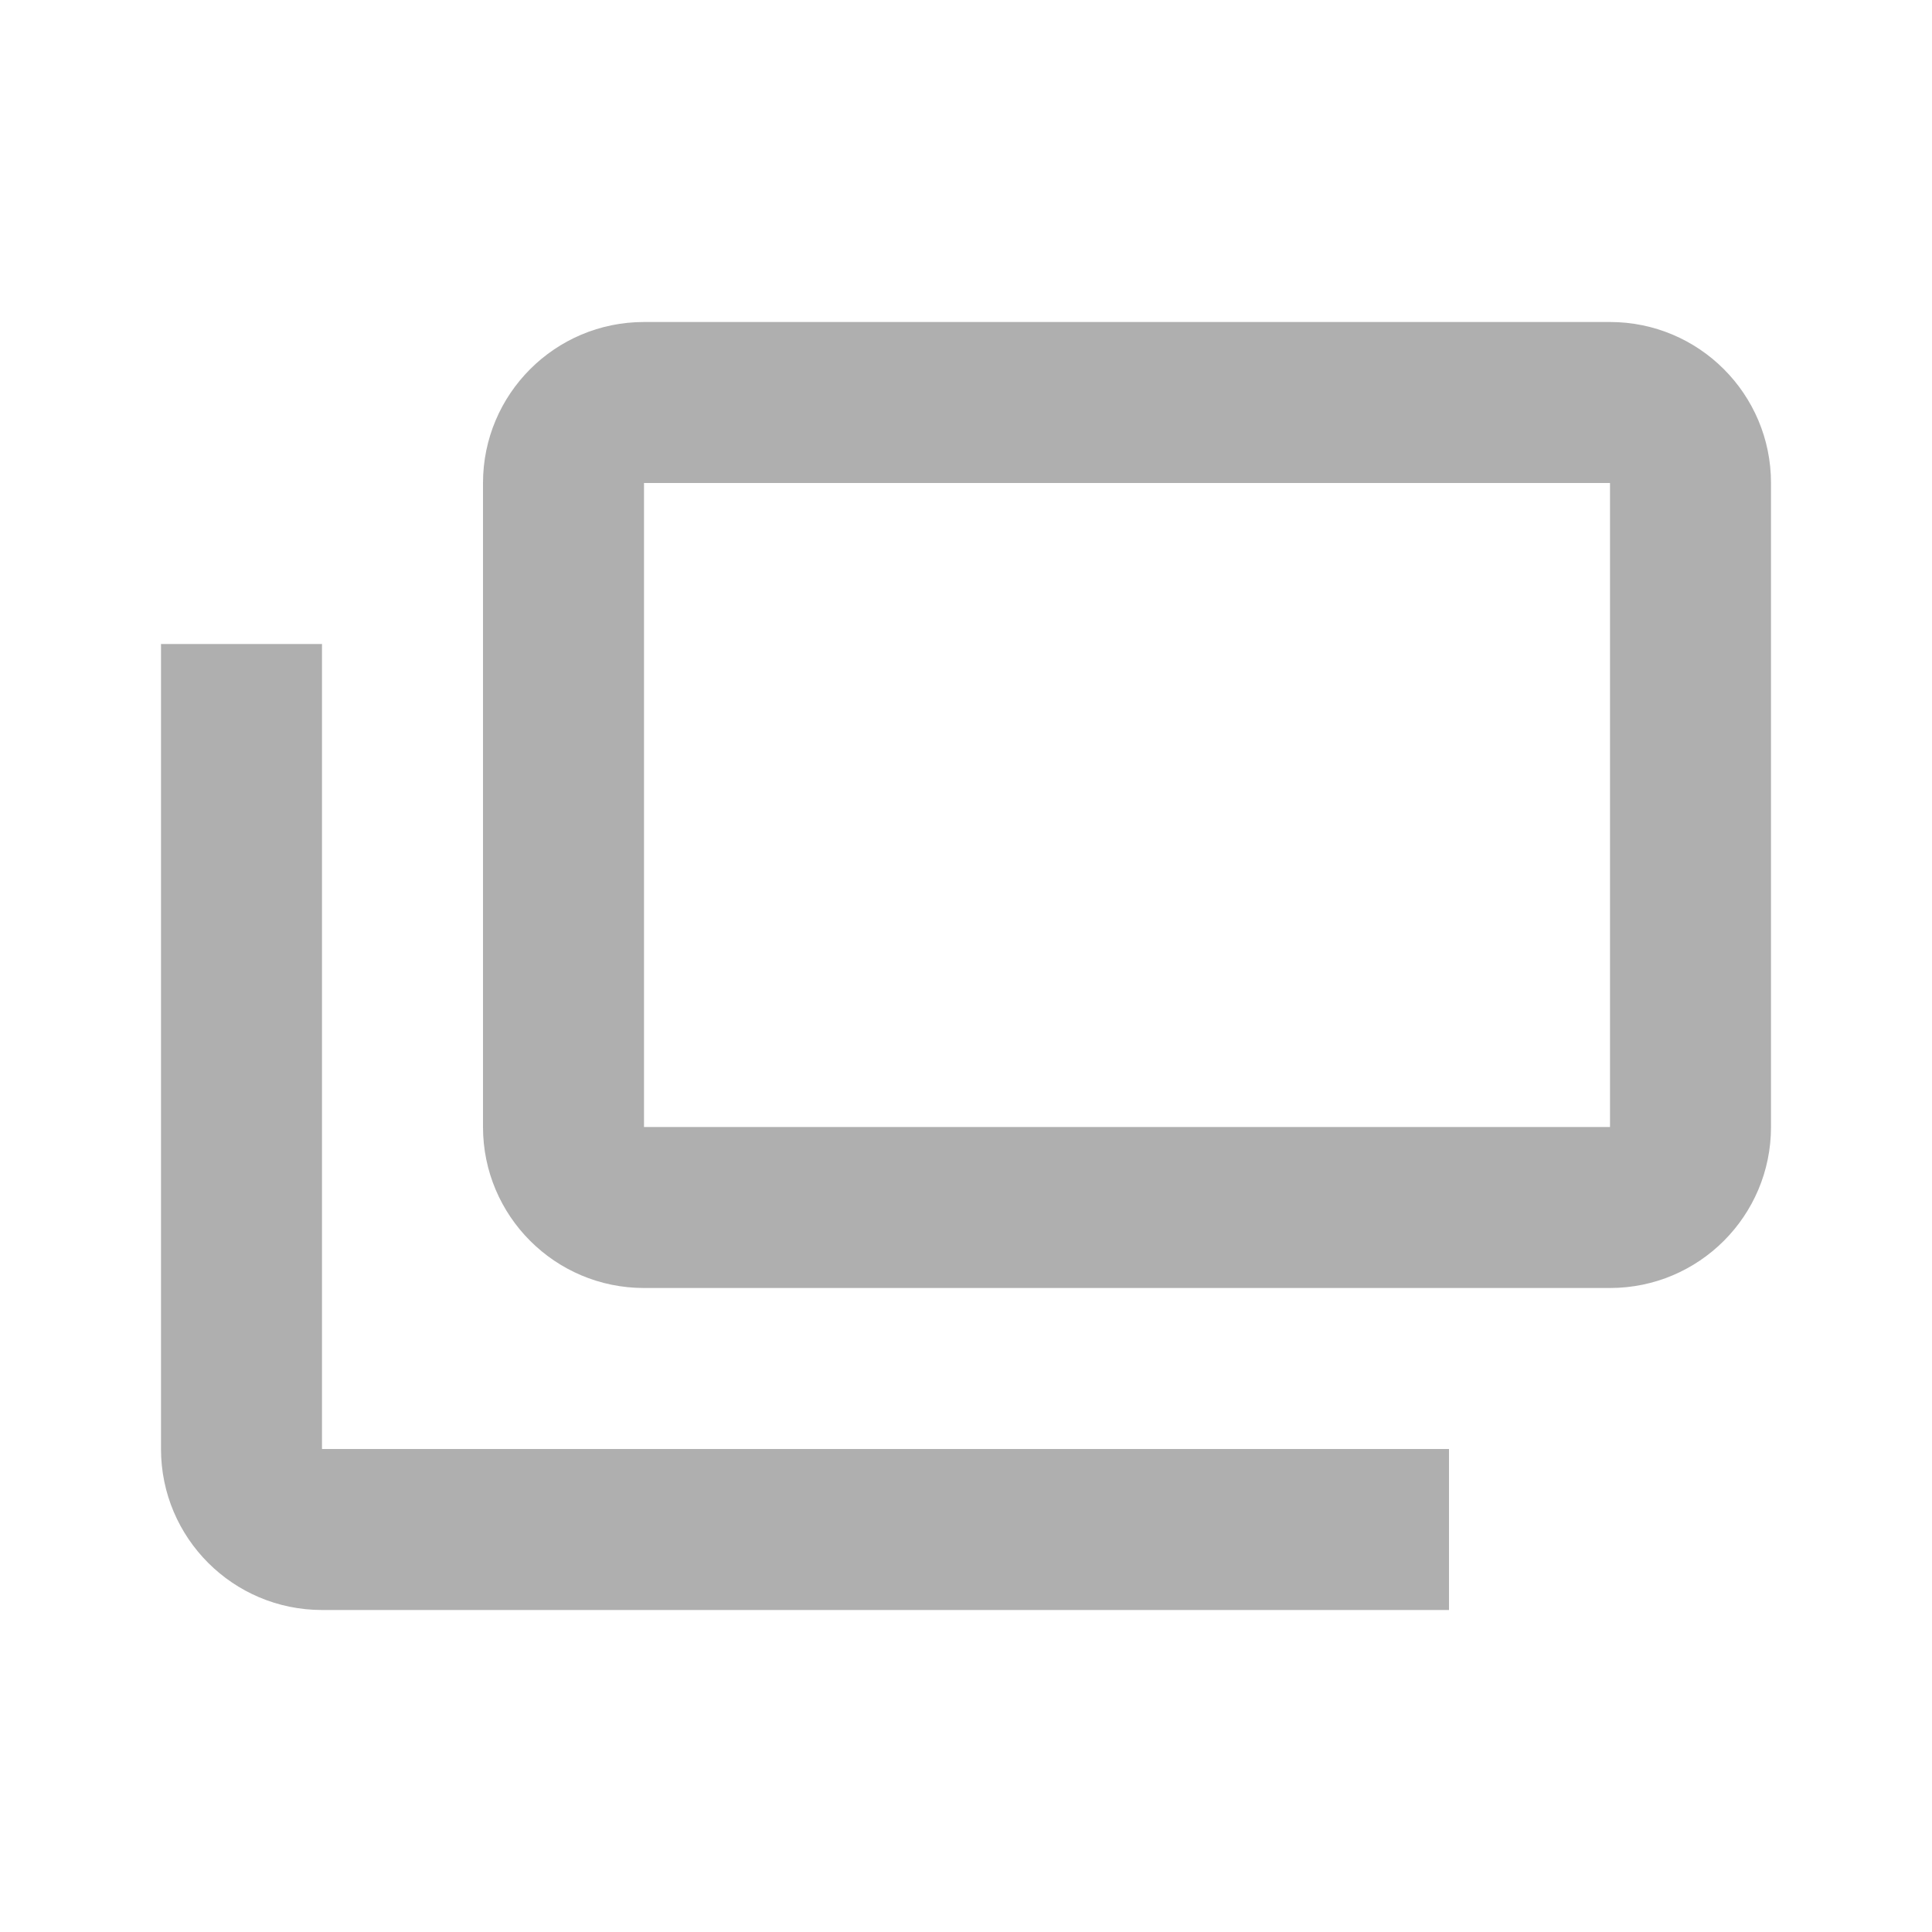
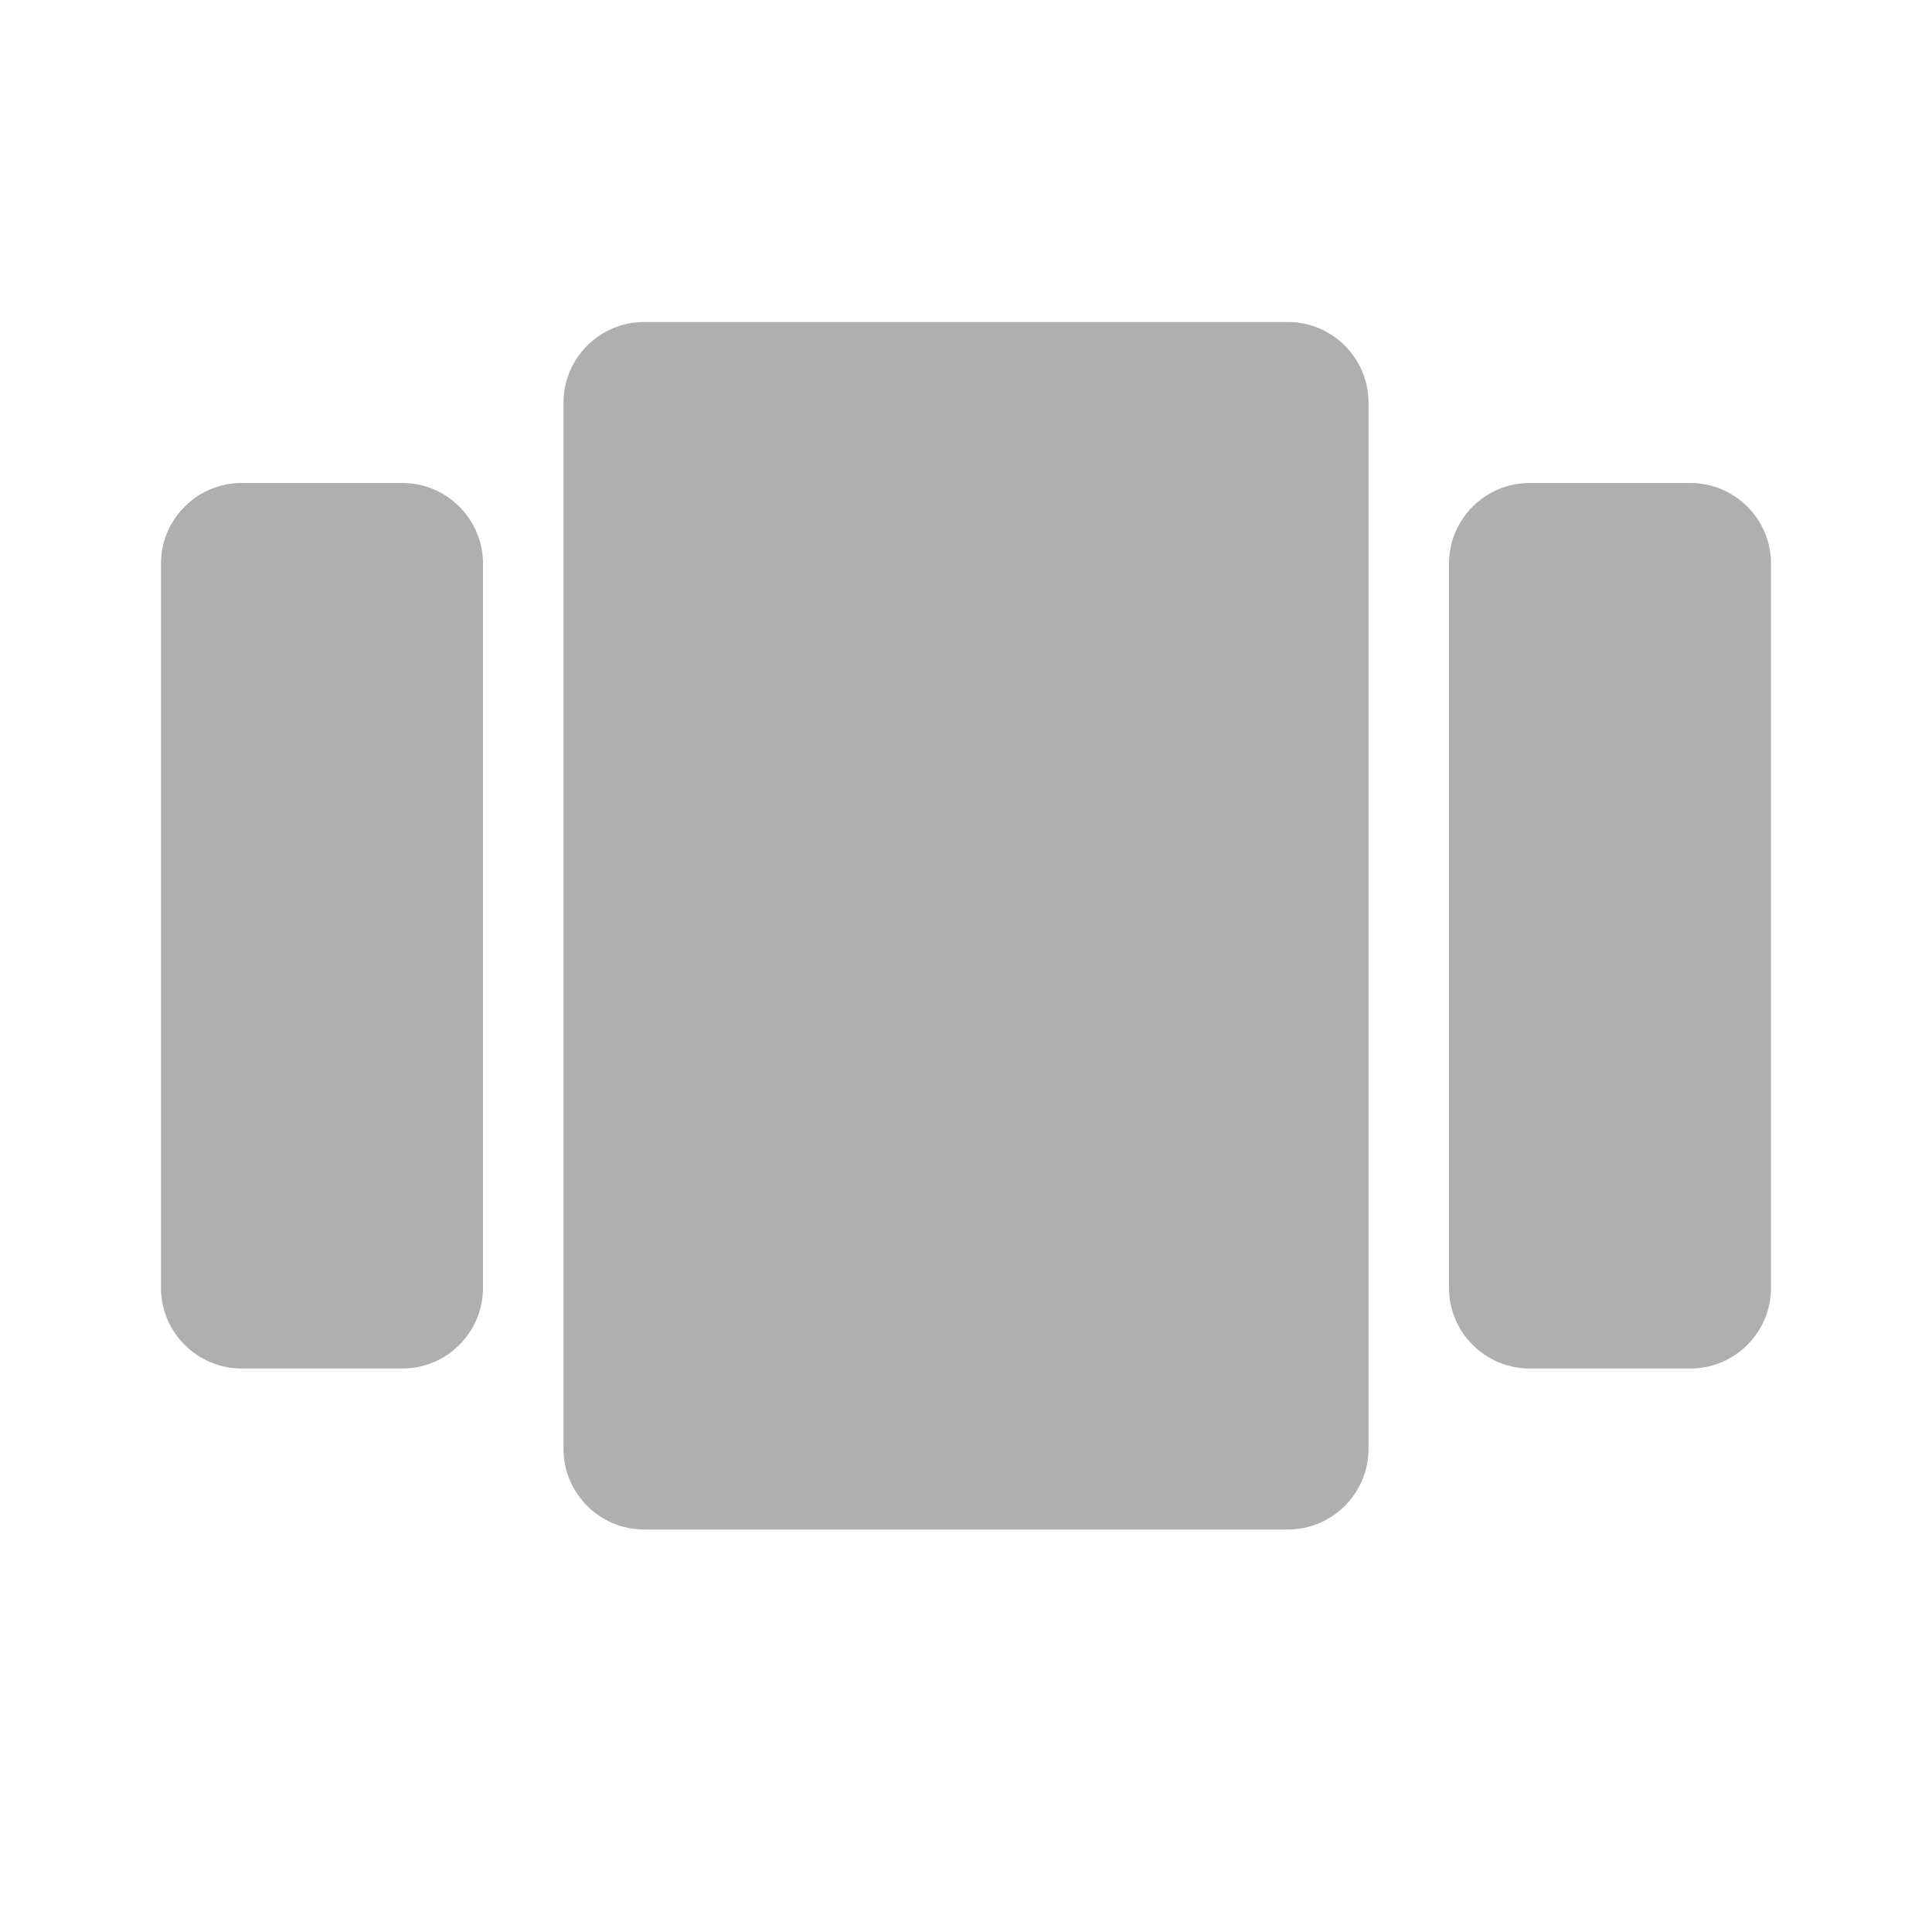
- <svg xmlns="http://www.w3.org/2000/svg" version="1.1" id="mdi-dock-window" width="24" height="24" viewBox="0 0 24 24">
-   <path fill="#afafaf" d="M18 18V20H4A2 2 0 0 1 2 18V8H4V18M22 6V14A2 2 0 0 1 20 16H8A2 2 0 0 1 6 14V6A2 2 0 0 1 8 4H20A2 2 0 0 1 22 6M20 6H8V14H20Z" />
+ <svg xmlns="http://www.w3.org/2000/svg" height="24" viewBox="0 0 24 24" width="24">
+   <path fill="#afafaf" d="M8 19h8c.55 0 1-.45 1-1V5c0-.55-.45-1-1-1H8c-.55 0-1 .45-1 1v13c0 .55.45 1 1 1zm-5-2h2c.55 0 1-.45 1-1V7c0-.55-.45-1-1-1H3c-.55 0-1 .45-1 1v9c0 .55.45 1 1 1zM18 7v9c0 .55.45 1 1 1h2c.55 0 1-.45 1-1V7c0-.55-.45-1-1-1h-2c-.55 0-1 .45-1 1z" />
</svg>
